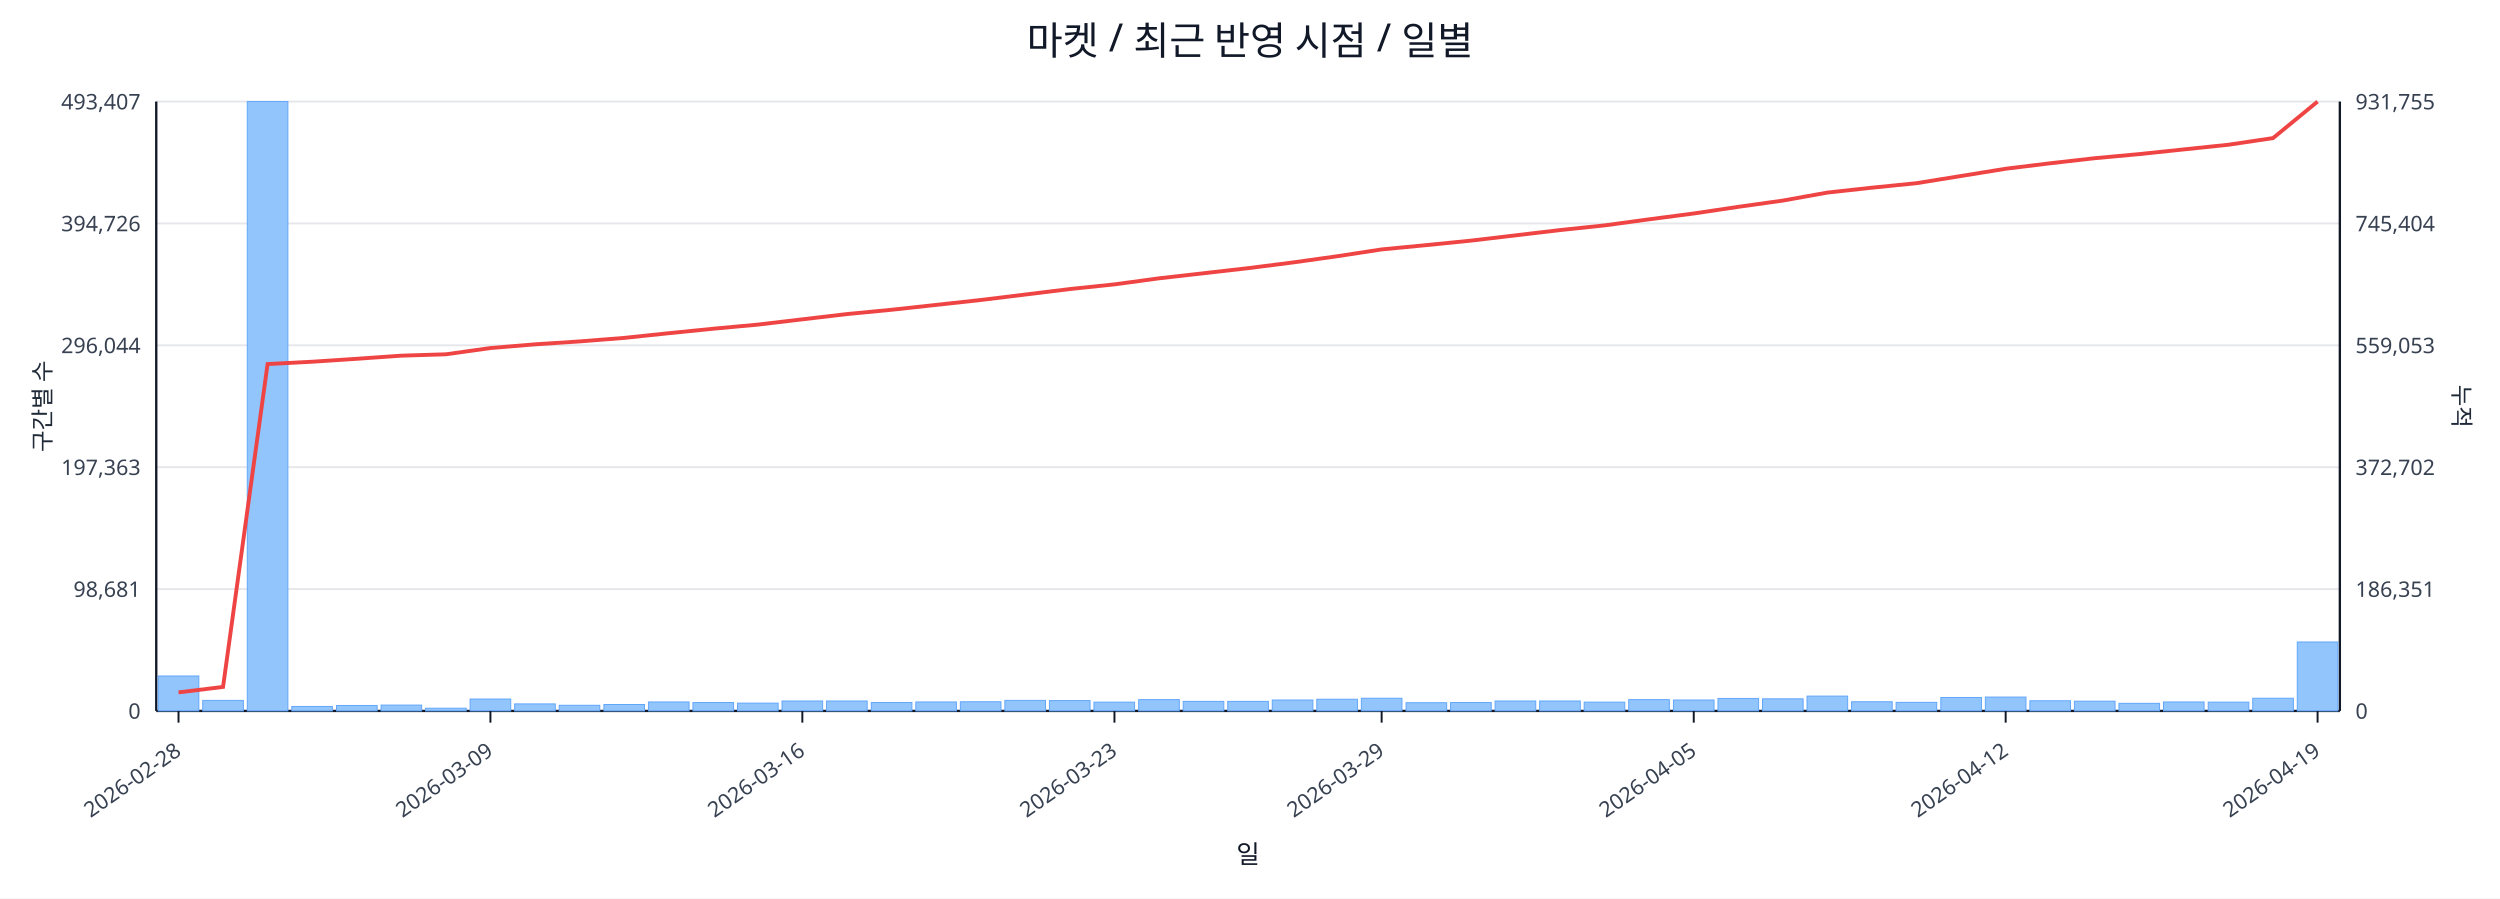
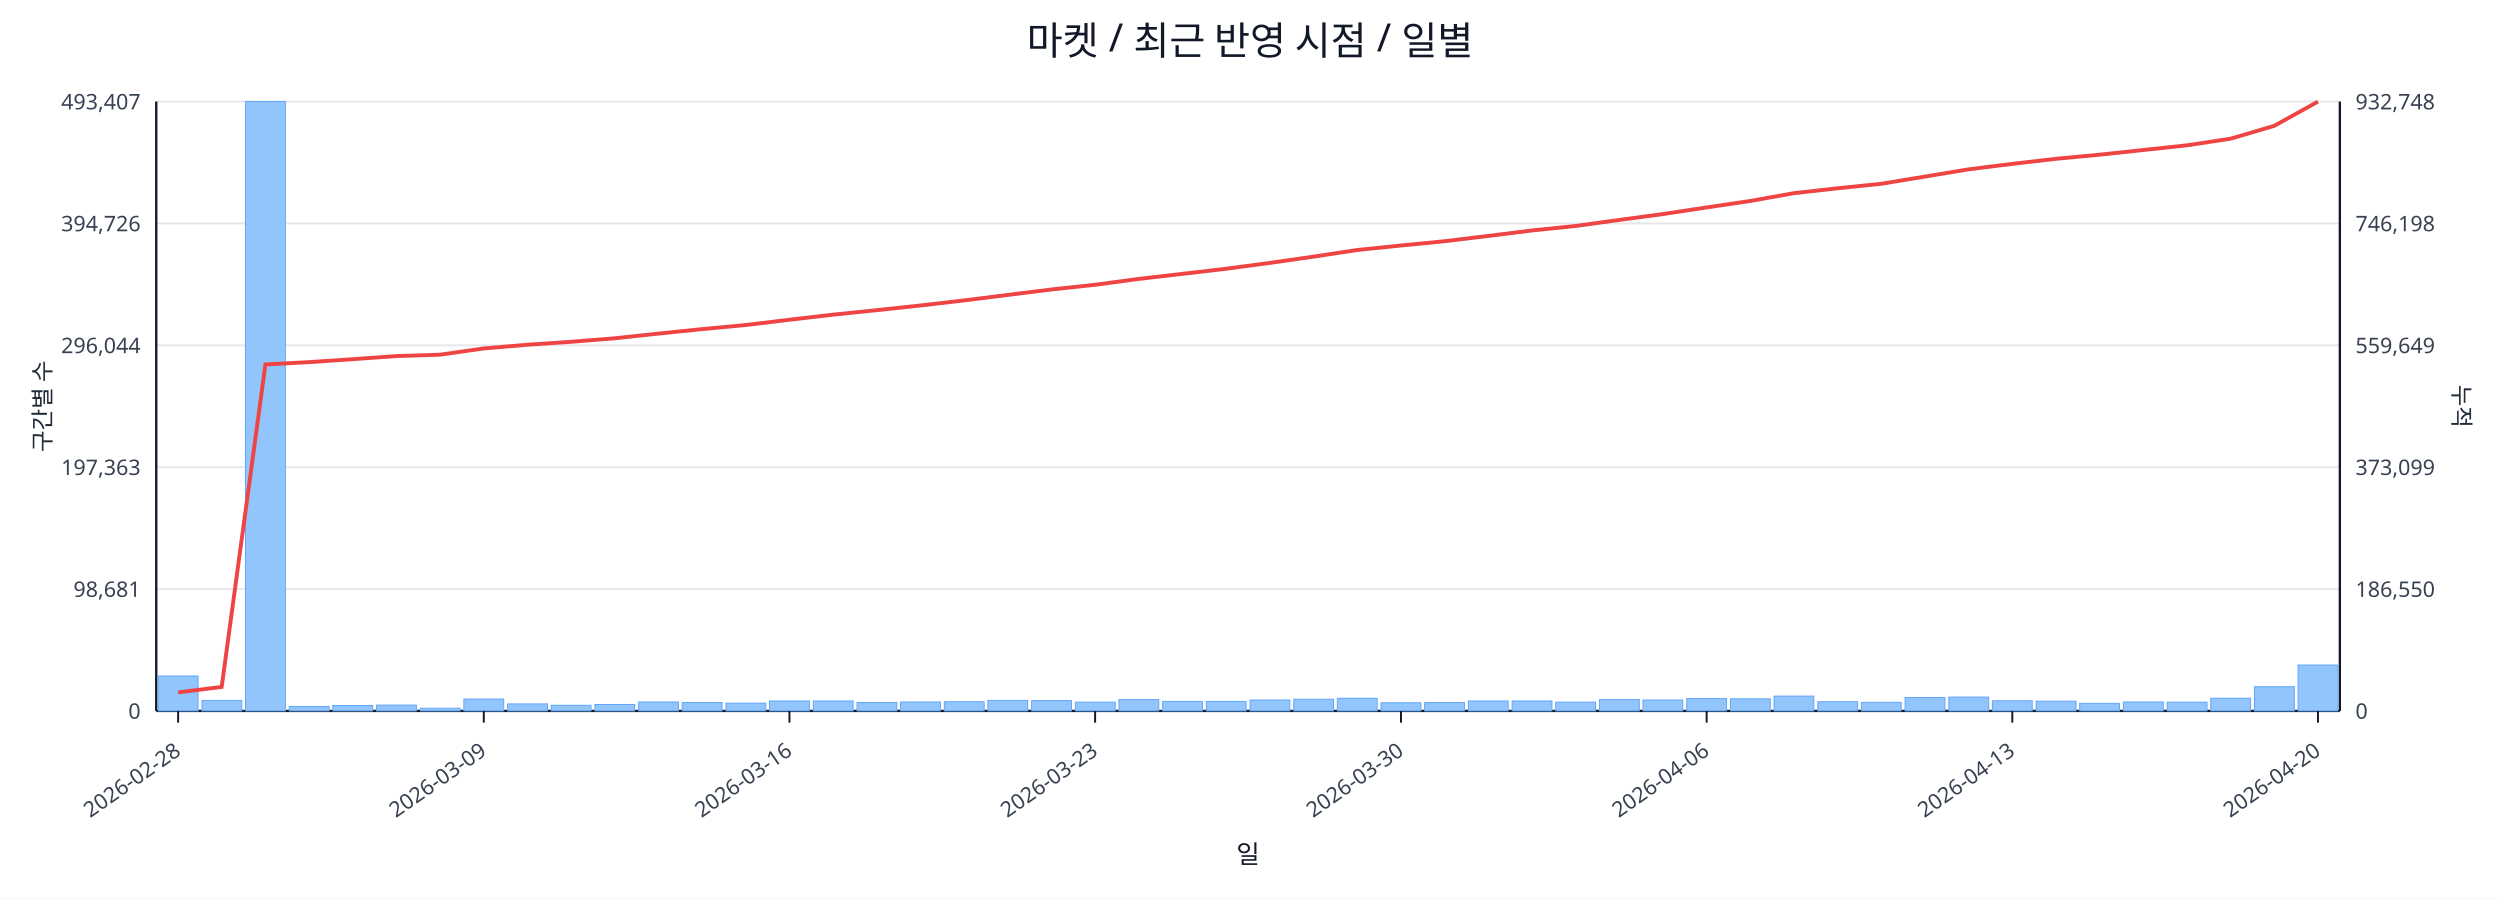
<svg xmlns="http://www.w3.org/2000/svg" width="1280" height="460" viewBox="0 0 1280 460">
  <rect x="0" y="0" width="100%" height="100%" fill="#ffffff" />
  <text x="640.0" y="28" font-size="20" text-anchor="middle" font-family="sans-serif" fill="#111827">마켓 / 최근 반영 시점 / 일별</text>
  <line x1="80.0" y1="52.0" x2="1198.0" y2="52.0" stroke="#e5e7eb" stroke-width="1" />
  <text x="72.0" y="56.0" font-size="11" text-anchor="end" font-family="sans-serif" fill="#374151">493,407</text>
-   <text x="1206.0" y="56.0" font-size="11" text-anchor="start" font-family="sans-serif" fill="#374151">931,755</text>
+   <text x="1206.0" y="56.0" font-size="11" text-anchor="start" font-family="sans-serif" fill="#374151">932,748</text>
  <line x1="80.0" y1="114.4" x2="1198.0" y2="114.4" stroke="#e5e7eb" stroke-width="1" />
  <text x="72.0" y="118.4" font-size="11" text-anchor="end" font-family="sans-serif" fill="#374151">394,726</text>
-   <text x="1206.0" y="118.4" font-size="11" text-anchor="start" font-family="sans-serif" fill="#374151">745,404</text>
+   <text x="1206.0" y="118.4" font-size="11" text-anchor="start" font-family="sans-serif" fill="#374151">746,198</text>
  <line x1="80.0" y1="176.8" x2="1198.0" y2="176.8" stroke="#e5e7eb" stroke-width="1" />
  <text x="72.0" y="180.8" font-size="11" text-anchor="end" font-family="sans-serif" fill="#374151">296,044</text>
-   <text x="1206.0" y="180.8" font-size="11" text-anchor="start" font-family="sans-serif" fill="#374151">559,053</text>
+   <text x="1206.0" y="180.8" font-size="11" text-anchor="start" font-family="sans-serif" fill="#374151">559,649</text>
  <line x1="80.0" y1="239.2" x2="1198.0" y2="239.2" stroke="#e5e7eb" stroke-width="1" />
  <text x="72.0" y="243.2" font-size="11" text-anchor="end" font-family="sans-serif" fill="#374151">197,363</text>
-   <text x="1206.0" y="243.2" font-size="11" text-anchor="start" font-family="sans-serif" fill="#374151">372,702</text>
+   <text x="1206.0" y="243.2" font-size="11" text-anchor="start" font-family="sans-serif" fill="#374151">373,099</text>
  <line x1="80.0" y1="301.6" x2="1198.0" y2="301.6" stroke="#e5e7eb" stroke-width="1" />
  <text x="72.0" y="305.6" font-size="11" text-anchor="end" font-family="sans-serif" fill="#374151">98,681</text>
-   <text x="1206.0" y="305.6" font-size="11" text-anchor="start" font-family="sans-serif" fill="#374151">186,351</text>
+   <text x="1206.0" y="305.6" font-size="11" text-anchor="start" font-family="sans-serif" fill="#374151">186,550</text>
  <line x1="80.0" y1="364.0" x2="1198.0" y2="364.0" stroke="#e5e7eb" stroke-width="1" />
  <text x="72.0" y="368.0" font-size="11" text-anchor="end" font-family="sans-serif" fill="#374151">0</text>
  <text x="1206.0" y="368.0" font-size="11" text-anchor="start" font-family="sans-serif" fill="#374151">0</text>
  <line x1="80.0" y1="364.0" x2="1198.0" y2="364.0" stroke="#111827" stroke-width="1.2" />
  <line x1="80.0" y1="52.0" x2="80.0" y2="364.0" stroke="#111827" stroke-width="1.2" />
  <line x1="1198.0" y1="52.0" x2="1198.0" y2="364.0" stroke="#111827" stroke-width="1.2" />
-   <rect x="81.0" y="346.1" width="20.8" height="17.9" fill="#93c5fd" stroke="#60a5fa" stroke-width="0.5" />
-   <rect x="103.8" y="358.6" width="20.8" height="5.4" fill="#93c5fd" stroke="#60a5fa" stroke-width="0.5" />
-   <rect x="126.6" y="52.0" width="20.8" height="312.0" fill="#93c5fd" stroke="#60a5fa" stroke-width="0.5" />
-   <rect x="149.4" y="361.7" width="20.8" height="2.3" fill="#93c5fd" stroke="#60a5fa" stroke-width="0.5" />
-   <rect x="172.3" y="361.2" width="20.8" height="2.8" fill="#93c5fd" stroke="#60a5fa" stroke-width="0.5" />
-   <rect x="195.1" y="361.0" width="20.8" height="3.0" fill="#93c5fd" stroke="#60a5fa" stroke-width="0.5" />
-   <rect x="217.9" y="362.6" width="20.8" height="1.4" fill="#93c5fd" stroke="#60a5fa" stroke-width="0.5" />
-   <rect x="240.7" y="357.9" width="20.8" height="6.1" fill="#93c5fd" stroke="#60a5fa" stroke-width="0.5" />
-   <rect x="263.5" y="360.4" width="20.8" height="3.6" fill="#93c5fd" stroke="#60a5fa" stroke-width="0.5" />
-   <rect x="286.3" y="361.1" width="20.8" height="2.9" fill="#93c5fd" stroke="#60a5fa" stroke-width="0.5" />
-   <rect x="309.2" y="360.7" width="20.8" height="3.3" fill="#93c5fd" stroke="#60a5fa" stroke-width="0.5" />
-   <rect x="332.0" y="359.4" width="20.8" height="4.6" fill="#93c5fd" stroke="#60a5fa" stroke-width="0.5" />
-   <rect x="354.8" y="359.7" width="20.8" height="4.3" fill="#93c5fd" stroke="#60a5fa" stroke-width="0.5" />
-   <rect x="377.6" y="360.0" width="20.8" height="4.0" fill="#93c5fd" stroke="#60a5fa" stroke-width="0.5" />
-   <rect x="400.4" y="358.9" width="20.8" height="5.1" fill="#93c5fd" stroke="#60a5fa" stroke-width="0.5" />
-   <rect x="423.2" y="358.9" width="20.8" height="5.1" fill="#93c5fd" stroke="#60a5fa" stroke-width="0.5" />
-   <rect x="446.1" y="359.7" width="20.8" height="4.3" fill="#93c5fd" stroke="#60a5fa" stroke-width="0.5" />
-   <rect x="468.9" y="359.4" width="20.8" height="4.6" fill="#93c5fd" stroke="#60a5fa" stroke-width="0.5" />
-   <rect x="491.7" y="359.3" width="20.8" height="4.7" fill="#93c5fd" stroke="#60a5fa" stroke-width="0.5" />
-   <rect x="514.5" y="358.6" width="20.8" height="5.4" fill="#93c5fd" stroke="#60a5fa" stroke-width="0.5" />
-   <rect x="537.3" y="358.7" width="20.8" height="5.3" fill="#93c5fd" stroke="#60a5fa" stroke-width="0.5" />
-   <rect x="560.1" y="359.5" width="20.8" height="4.5" fill="#93c5fd" stroke="#60a5fa" stroke-width="0.5" />
-   <rect x="583.0" y="358.2" width="20.8" height="5.8" fill="#93c5fd" stroke="#60a5fa" stroke-width="0.5" />
-   <rect x="605.8" y="359.1" width="20.8" height="4.9" fill="#93c5fd" stroke="#60a5fa" stroke-width="0.5" />
-   <rect x="628.6" y="359.1" width="20.8" height="4.9" fill="#93c5fd" stroke="#60a5fa" stroke-width="0.5" />
-   <rect x="651.4" y="358.4" width="20.8" height="5.6" fill="#93c5fd" stroke="#60a5fa" stroke-width="0.5" />
-   <rect x="674.2" y="358.0" width="20.8" height="6.0" fill="#93c5fd" stroke="#60a5fa" stroke-width="0.5" />
-   <rect x="697.0" y="357.5" width="20.8" height="6.5" fill="#93c5fd" stroke="#60a5fa" stroke-width="0.5" />
-   <rect x="719.9" y="359.8" width="20.8" height="4.2" fill="#93c5fd" stroke="#60a5fa" stroke-width="0.5" />
-   <rect x="742.7" y="359.7" width="20.8" height="4.3" fill="#93c5fd" stroke="#60a5fa" stroke-width="0.5" />
-   <rect x="765.5" y="358.9" width="20.8" height="5.1" fill="#93c5fd" stroke="#60a5fa" stroke-width="0.5" />
-   <rect x="788.3" y="358.9" width="20.8" height="5.1" fill="#93c5fd" stroke="#60a5fa" stroke-width="0.5" />
-   <rect x="811.1" y="359.5" width="20.8" height="4.5" fill="#93c5fd" stroke="#60a5fa" stroke-width="0.5" />
-   <rect x="833.9" y="358.2" width="20.8" height="5.8" fill="#93c5fd" stroke="#60a5fa" stroke-width="0.5" />
-   <rect x="856.8" y="358.4" width="20.8" height="5.6" fill="#93c5fd" stroke="#60a5fa" stroke-width="0.5" />
-   <rect x="879.6" y="357.6" width="20.8" height="6.4" fill="#93c5fd" stroke="#60a5fa" stroke-width="0.5" />
-   <rect x="902.4" y="357.8" width="20.8" height="6.2" fill="#93c5fd" stroke="#60a5fa" stroke-width="0.5" />
-   <rect x="925.2" y="356.4" width="20.8" height="7.6" fill="#93c5fd" stroke="#60a5fa" stroke-width="0.5" />
-   <rect x="948.0" y="359.3" width="20.8" height="4.7" fill="#93c5fd" stroke="#60a5fa" stroke-width="0.5" />
-   <rect x="970.8" y="359.6" width="20.8" height="4.4" fill="#93c5fd" stroke="#60a5fa" stroke-width="0.5" />
-   <rect x="993.7" y="357.1" width="20.8" height="6.9" fill="#93c5fd" stroke="#60a5fa" stroke-width="0.5" />
-   <rect x="1016.5" y="356.9" width="20.8" height="7.1" fill="#93c5fd" stroke="#60a5fa" stroke-width="0.5" />
-   <rect x="1039.3" y="358.8" width="20.8" height="5.2" fill="#93c5fd" stroke="#60a5fa" stroke-width="0.5" />
-   <rect x="1062.1" y="359.0" width="20.8" height="5.0" fill="#93c5fd" stroke="#60a5fa" stroke-width="0.5" />
-   <rect x="1084.9" y="360.1" width="20.8" height="3.9" fill="#93c5fd" stroke="#60a5fa" stroke-width="0.5" />
-   <rect x="1107.7" y="359.4" width="20.8" height="4.6" fill="#93c5fd" stroke="#60a5fa" stroke-width="0.5" />
-   <rect x="1130.6" y="359.5" width="20.8" height="4.5" fill="#93c5fd" stroke="#60a5fa" stroke-width="0.5" />
-   <rect x="1153.4" y="357.5" width="20.8" height="6.5" fill="#93c5fd" stroke="#60a5fa" stroke-width="0.5" />
-   <rect x="1176.2" y="328.7" width="20.8" height="35.3" fill="#93c5fd" stroke="#60a5fa" stroke-width="0.5" />
-   <polyline fill="none" stroke="#ef4444" stroke-width="2" points="91.4,354.5 114.2,351.7 137.0,186.4 159.9,185.2 182.7,183.7 205.5,182.1 228.3,181.4 251.1,178.2 273.9,176.3 296.8,174.8 319.6,173.0 342.4,170.6 365.2,168.3 388.0,166.2 410.8,163.5 433.7,160.8 456.5,158.6 479.3,156.1 502.1,153.6 524.9,150.8 547.7,148.0 570.6,145.6 593.4,142.5 616.2,139.9 639.0,137.3 661.8,134.4 684.6,131.2 707.4,127.7 730.3,125.5 753.1,123.2 775.9,120.5 798.7,117.8 821.5,115.4 844.3,112.3 867.2,109.3 890.0,105.9 912.8,102.7 935.6,98.6 958.4,96.1 981.2,93.8 1004.1,90.1 1026.9,86.4 1049.7,83.6 1072.5,81.0 1095.3,78.9 1118.1,76.5 1141.0,74.1 1163.8,70.7 1186.6,52.0" />
-   <line x1="91.4" y1="364.0" x2="91.4" y2="370.0" stroke="#111827" stroke-width="1" />
-   <text x="93.4" y="386.0" font-size="11" text-anchor="end" transform="rotate(-35 93.4 386.0)" font-family="sans-serif" fill="#374151">2026-02-28</text>
-   <line x1="251.1" y1="364.0" x2="251.1" y2="370.0" stroke="#111827" stroke-width="1" />
-   <text x="253.1" y="386.0" font-size="11" text-anchor="end" transform="rotate(-35 253.1 386.0)" font-family="sans-serif" fill="#374151">2026-03-09</text>
-   <line x1="410.8" y1="364.0" x2="410.8" y2="370.0" stroke="#111827" stroke-width="1" />
-   <text x="412.8" y="386.0" font-size="11" text-anchor="end" transform="rotate(-35 412.8 386.0)" font-family="sans-serif" fill="#374151">2026-03-16</text>
-   <line x1="570.6" y1="364.0" x2="570.6" y2="370.0" stroke="#111827" stroke-width="1" />
-   <text x="572.6" y="386.0" font-size="11" text-anchor="end" transform="rotate(-35 572.6 386.0)" font-family="sans-serif" fill="#374151">2026-03-23</text>
-   <line x1="707.4" y1="364.0" x2="707.4" y2="370.0" stroke="#111827" stroke-width="1" />
-   <text x="709.4" y="386.0" font-size="11" text-anchor="end" transform="rotate(-35 709.4 386.0)" font-family="sans-serif" fill="#374151">2026-03-29</text>
-   <line x1="867.2" y1="364.0" x2="867.2" y2="370.0" stroke="#111827" stroke-width="1" />
-   <text x="869.2" y="386.0" font-size="11" text-anchor="end" transform="rotate(-35 869.2 386.0)" font-family="sans-serif" fill="#374151">2026-04-05</text>
-   <line x1="1026.9" y1="364.0" x2="1026.9" y2="370.0" stroke="#111827" stroke-width="1" />
-   <text x="1028.9" y="386.0" font-size="11" text-anchor="end" transform="rotate(-35 1028.9 386.0)" font-family="sans-serif" fill="#374151">2026-04-12</text>
-   <line x1="1186.6" y1="364.0" x2="1186.6" y2="370.0" stroke="#111827" stroke-width="1" />
-   <text x="1188.6" y="386.0" font-size="11" text-anchor="end" transform="rotate(-35 1188.6 386.0)" font-family="sans-serif" fill="#374151">2026-04-19</text>
+   <rect x="81.0" y="346.1" width="20.4" height="17.9" fill="#93c5fd" stroke="#60a5fa" stroke-width="0.5" />
+   <rect x="103.4" y="358.6" width="20.4" height="5.4" fill="#93c5fd" stroke="#60a5fa" stroke-width="0.5" />
+   <rect x="125.7" y="52.0" width="20.4" height="312.0" fill="#93c5fd" stroke="#60a5fa" stroke-width="0.5" />
+   <rect x="148.1" y="361.7" width="20.4" height="2.3" fill="#93c5fd" stroke="#60a5fa" stroke-width="0.5" />
+   <rect x="170.4" y="361.2" width="20.4" height="2.8" fill="#93c5fd" stroke="#60a5fa" stroke-width="0.5" />
+   <rect x="192.8" y="361.0" width="20.4" height="3.0" fill="#93c5fd" stroke="#60a5fa" stroke-width="0.5" />
+   <rect x="215.2" y="362.6" width="20.4" height="1.4" fill="#93c5fd" stroke="#60a5fa" stroke-width="0.5" />
+   <rect x="237.5" y="357.9" width="20.4" height="6.1" fill="#93c5fd" stroke="#60a5fa" stroke-width="0.5" />
+   <rect x="259.9" y="360.4" width="20.4" height="3.6" fill="#93c5fd" stroke="#60a5fa" stroke-width="0.5" />
+   <rect x="282.2" y="361.1" width="20.4" height="2.9" fill="#93c5fd" stroke="#60a5fa" stroke-width="0.5" />
+   <rect x="304.6" y="360.7" width="20.4" height="3.3" fill="#93c5fd" stroke="#60a5fa" stroke-width="0.5" />
+   <rect x="327.0" y="359.4" width="20.4" height="4.6" fill="#93c5fd" stroke="#60a5fa" stroke-width="0.5" />
+   <rect x="349.3" y="359.7" width="20.4" height="4.3" fill="#93c5fd" stroke="#60a5fa" stroke-width="0.5" />
+   <rect x="371.7" y="360.0" width="20.4" height="4.0" fill="#93c5fd" stroke="#60a5fa" stroke-width="0.5" />
+   <rect x="394.0" y="358.9" width="20.4" height="5.1" fill="#93c5fd" stroke="#60a5fa" stroke-width="0.5" />
+   <rect x="416.4" y="358.9" width="20.4" height="5.1" fill="#93c5fd" stroke="#60a5fa" stroke-width="0.5" />
+   <rect x="438.8" y="359.7" width="20.4" height="4.3" fill="#93c5fd" stroke="#60a5fa" stroke-width="0.5" />
+   <rect x="461.1" y="359.4" width="20.4" height="4.6" fill="#93c5fd" stroke="#60a5fa" stroke-width="0.5" />
+   <rect x="483.5" y="359.3" width="20.4" height="4.7" fill="#93c5fd" stroke="#60a5fa" stroke-width="0.5" />
+   <rect x="505.8" y="358.6" width="20.4" height="5.4" fill="#93c5fd" stroke="#60a5fa" stroke-width="0.5" />
+   <rect x="528.2" y="358.7" width="20.4" height="5.3" fill="#93c5fd" stroke="#60a5fa" stroke-width="0.5" />
+   <rect x="550.6" y="359.5" width="20.4" height="4.5" fill="#93c5fd" stroke="#60a5fa" stroke-width="0.5" />
+   <rect x="572.9" y="358.2" width="20.4" height="5.8" fill="#93c5fd" stroke="#60a5fa" stroke-width="0.5" />
+   <rect x="595.3" y="359.1" width="20.4" height="4.9" fill="#93c5fd" stroke="#60a5fa" stroke-width="0.5" />
+   <rect x="617.6" y="359.1" width="20.4" height="4.9" fill="#93c5fd" stroke="#60a5fa" stroke-width="0.5" />
+   <rect x="640.0" y="358.4" width="20.4" height="5.6" fill="#93c5fd" stroke="#60a5fa" stroke-width="0.5" />
+   <rect x="662.4" y="358.0" width="20.4" height="6.0" fill="#93c5fd" stroke="#60a5fa" stroke-width="0.5" />
+   <rect x="684.7" y="357.5" width="20.4" height="6.5" fill="#93c5fd" stroke="#60a5fa" stroke-width="0.5" />
+   <rect x="707.1" y="359.8" width="20.4" height="4.2" fill="#93c5fd" stroke="#60a5fa" stroke-width="0.5" />
+   <rect x="729.4" y="359.7" width="20.4" height="4.3" fill="#93c5fd" stroke="#60a5fa" stroke-width="0.5" />
+   <rect x="751.8" y="358.9" width="20.4" height="5.1" fill="#93c5fd" stroke="#60a5fa" stroke-width="0.5" />
+   <rect x="774.2" y="358.9" width="20.4" height="5.1" fill="#93c5fd" stroke="#60a5fa" stroke-width="0.5" />
+   <rect x="796.5" y="359.5" width="20.4" height="4.5" fill="#93c5fd" stroke="#60a5fa" stroke-width="0.5" />
+   <rect x="818.9" y="358.2" width="20.4" height="5.8" fill="#93c5fd" stroke="#60a5fa" stroke-width="0.5" />
+   <rect x="841.2" y="358.4" width="20.4" height="5.6" fill="#93c5fd" stroke="#60a5fa" stroke-width="0.5" />
+   <rect x="863.6" y="357.6" width="20.4" height="6.4" fill="#93c5fd" stroke="#60a5fa" stroke-width="0.5" />
+   <rect x="886.0" y="357.8" width="20.4" height="6.2" fill="#93c5fd" stroke="#60a5fa" stroke-width="0.5" />
+   <rect x="908.3" y="356.4" width="20.4" height="7.6" fill="#93c5fd" stroke="#60a5fa" stroke-width="0.5" />
+   <rect x="930.7" y="359.3" width="20.4" height="4.7" fill="#93c5fd" stroke="#60a5fa" stroke-width="0.5" />
+   <rect x="953.0" y="359.6" width="20.4" height="4.4" fill="#93c5fd" stroke="#60a5fa" stroke-width="0.5" />
+   <rect x="975.4" y="357.1" width="20.4" height="6.9" fill="#93c5fd" stroke="#60a5fa" stroke-width="0.5" />
+   <rect x="997.8" y="356.9" width="20.4" height="7.1" fill="#93c5fd" stroke="#60a5fa" stroke-width="0.5" />
+   <rect x="1020.1" y="358.8" width="20.4" height="5.2" fill="#93c5fd" stroke="#60a5fa" stroke-width="0.5" />
+   <rect x="1042.5" y="359.0" width="20.4" height="5.0" fill="#93c5fd" stroke="#60a5fa" stroke-width="0.5" />
+   <rect x="1064.8" y="360.1" width="20.4" height="3.9" fill="#93c5fd" stroke="#60a5fa" stroke-width="0.5" />
+   <rect x="1087.2" y="359.4" width="20.4" height="4.6" fill="#93c5fd" stroke="#60a5fa" stroke-width="0.5" />
+   <rect x="1109.6" y="359.5" width="20.4" height="4.5" fill="#93c5fd" stroke="#60a5fa" stroke-width="0.5" />
+   <rect x="1131.9" y="357.5" width="20.4" height="6.5" fill="#93c5fd" stroke="#60a5fa" stroke-width="0.5" />
+   <rect x="1154.3" y="351.6" width="20.4" height="12.4" fill="#93c5fd" stroke="#60a5fa" stroke-width="0.5" />
+   <rect x="1176.6" y="340.5" width="20.4" height="23.5" fill="#93c5fd" stroke="#60a5fa" stroke-width="0.5" />
+   <polyline fill="none" stroke="#ef4444" stroke-width="2" points="91.2,354.5 113.5,351.7 135.9,186.6 158.3,185.4 180.6,183.9 203.0,182.3 225.3,181.6 247.7,178.4 270.1,176.5 292.4,175.0 314.8,173.2 337.1,170.8 359.5,168.5 381.9,166.4 404.2,163.7 426.6,161.1 448.9,158.8 471.3,156.4 493.7,153.8 516.0,151.0 538.4,148.2 560.7,145.8 583.1,142.8 605.5,140.2 627.8,137.6 650.2,134.6 672.5,131.4 694.9,128.0 717.3,125.7 739.6,123.5 762.0,120.8 784.3,118.0 806.7,115.7 829.1,112.6 851.4,109.6 873.8,106.2 896.1,102.9 918.5,98.9 940.9,96.4 963.2,94.1 985.6,90.4 1007.9,86.7 1030.3,83.9 1052.7,81.3 1075.0,79.2 1097.4,76.8 1119.7,74.4 1142.1,71.0 1164.5,64.4 1186.8,52.0" />
+   <line x1="91.2" y1="364.0" x2="91.2" y2="370.0" stroke="#111827" stroke-width="1" />
+   <text x="93.2" y="386.0" font-size="11" text-anchor="end" transform="rotate(-35 93.2 386.0)" font-family="sans-serif" fill="#374151">2026-02-28</text>
+   <line x1="247.7" y1="364.0" x2="247.7" y2="370.0" stroke="#111827" stroke-width="1" />
+   <text x="249.7" y="386.0" font-size="11" text-anchor="end" transform="rotate(-35 249.7 386.0)" font-family="sans-serif" fill="#374151">2026-03-09</text>
+   <line x1="404.2" y1="364.0" x2="404.2" y2="370.0" stroke="#111827" stroke-width="1" />
+   <text x="406.2" y="386.0" font-size="11" text-anchor="end" transform="rotate(-35 406.2 386.0)" font-family="sans-serif" fill="#374151">2026-03-16</text>
+   <line x1="560.7" y1="364.0" x2="560.7" y2="370.0" stroke="#111827" stroke-width="1" />
+   <text x="562.7" y="386.0" font-size="11" text-anchor="end" transform="rotate(-35 562.7 386.0)" font-family="sans-serif" fill="#374151">2026-03-23</text>
+   <line x1="717.3" y1="364.0" x2="717.3" y2="370.0" stroke="#111827" stroke-width="1" />
+   <text x="719.3" y="386.0" font-size="11" text-anchor="end" transform="rotate(-35 719.3 386.0)" font-family="sans-serif" fill="#374151">2026-03-30</text>
+   <line x1="873.8" y1="364.0" x2="873.8" y2="370.0" stroke="#111827" stroke-width="1" />
+   <text x="875.8" y="386.0" font-size="11" text-anchor="end" transform="rotate(-35 875.8 386.0)" font-family="sans-serif" fill="#374151">2026-04-06</text>
+   <line x1="1030.3" y1="364.0" x2="1030.3" y2="370.0" stroke="#111827" stroke-width="1" />
+   <text x="1032.3" y="386.0" font-size="11" text-anchor="end" transform="rotate(-35 1032.3 386.0)" font-family="sans-serif" fill="#374151">2026-04-13</text>
+   <line x1="1186.8" y1="364.0" x2="1186.8" y2="370.0" stroke="#111827" stroke-width="1" />
+   <text x="1188.8" y="386.0" font-size="11" text-anchor="end" transform="rotate(-35 1188.8 386.0)" font-family="sans-serif" fill="#374151">2026-04-20</text>
  <text x="26" y="208.0" font-size="12" transform="rotate(-90 26 208.0)" text-anchor="middle" font-family="sans-serif" fill="#1f2937">구간별 수</text>
  <text x="1256.0" y="208.0" font-size="12" transform="rotate(90 1256.0 208.0)" text-anchor="middle" font-family="sans-serif" fill="#1f2937">누적</text>
  <text x="639.0" y="442.0" font-size="13" text-anchor="middle" font-family="sans-serif" fill="#111827">일</text>
</svg>
